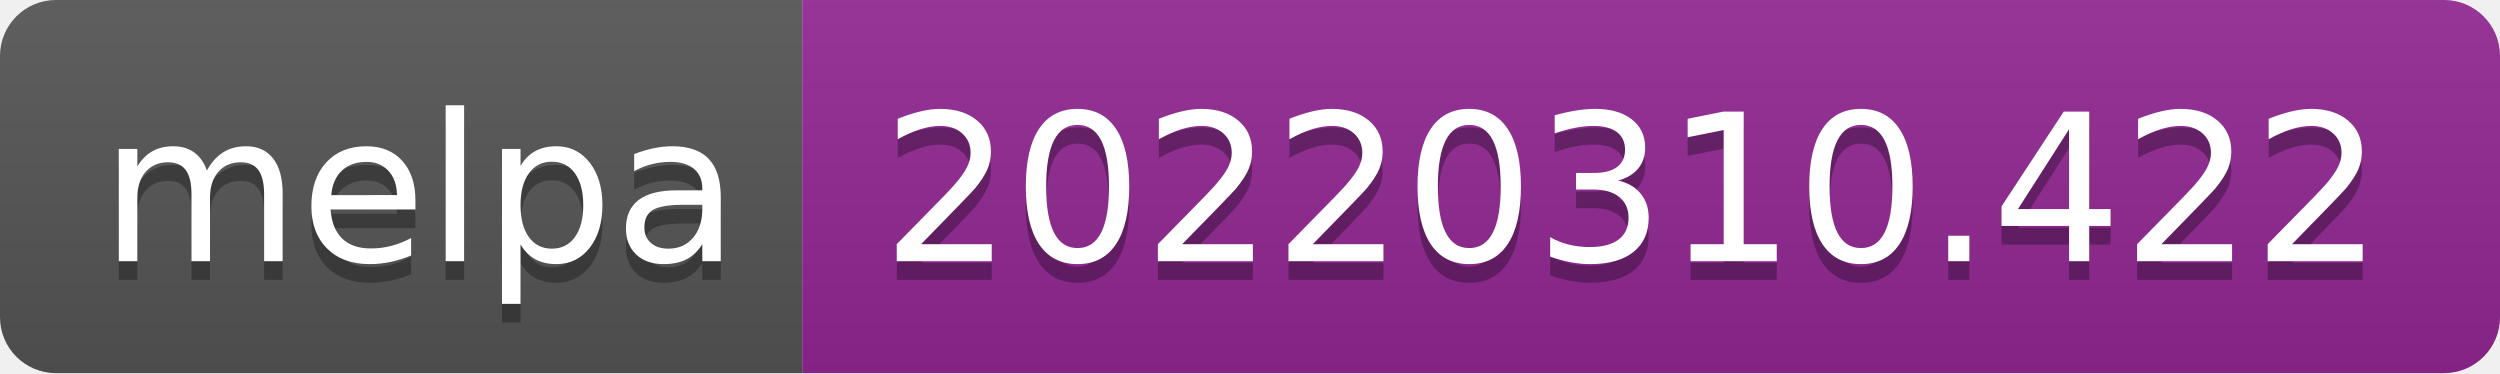
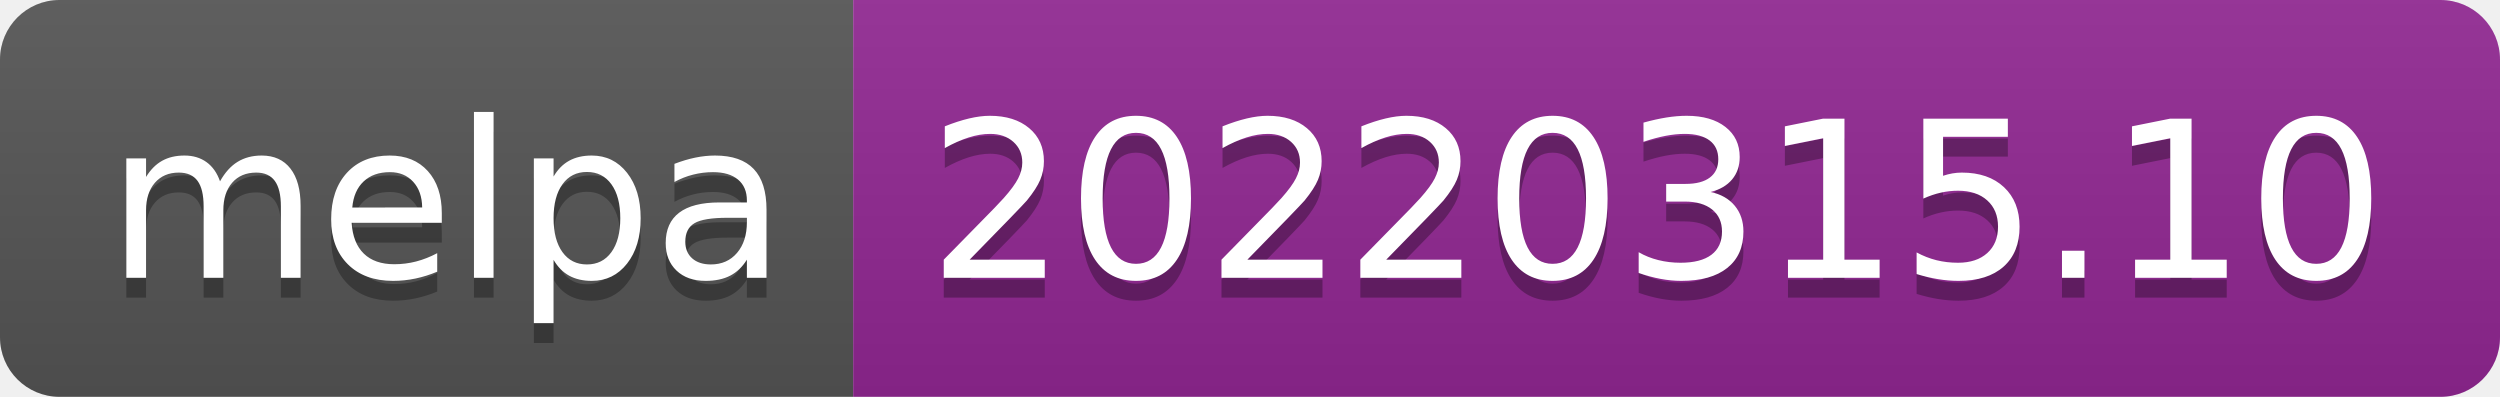
- <svg xmlns="http://www.w3.org/2000/svg" width="134" height="20" role="img" aria-label="melpa: 20220310.422">
+ <svg xmlns="http://www.w3.org/2000/svg" width="126" height="20" role="img" aria-label="melpa: 20220315.10">
  <linearGradient id="s" x2="0" y2="100%">
    <stop offset="0" stop-color="#bbb" stop-opacity=".1" />
    <stop offset="1" stop-opacity=".1" />
  </linearGradient>
  <clipPath id="r">
-     <rect width="134" height="20" rx="3" fill="#fff" />
+     <rect width="126" height="20" rx="3" fill="#fff" />
  </clipPath>
  <g clip-path="url(#r)">
    <rect width="43" height="20" fill="#555" />
-     <rect x="43" width="91" height="20" fill="#922793" />
-     <rect width="134" height="20" fill="url(#s)" />
+     <rect x="43" width="83" height="20" fill="#922793" />
+     <rect width="126" height="20" fill="url(#s)" />
  </g>
  <g fill="#fff" text-anchor="middle" font-family="Verdana,Geneva,DejaVu Sans,sans-serif" text-rendering="geometricPrecision" font-size="110">
    <text aria-hidden="true" x="225" y="150" fill="#010101" fill-opacity=".3" transform="scale(.1)" textLength="330">melpa</text>
    <text x="225" y="140" transform="scale(.1)" fill="#fff" textLength="330">melpa</text>
-     <text aria-hidden="true" x="875" y="150" fill="#010101" fill-opacity=".3" transform="scale(.1)" textLength="810">20220310.422</text>
-     <text x="875" y="140" transform="scale(.1)" fill="#fff" textLength="810">20220310.422</text>
+     <text aria-hidden="true" x="835" y="150" fill="#010101" fill-opacity=".3" transform="scale(.1)" textLength="730">20220315.10</text>
+     <text x="835" y="140" transform="scale(.1)" fill="#fff" textLength="730">20220315.10</text>
  </g>
</svg>
